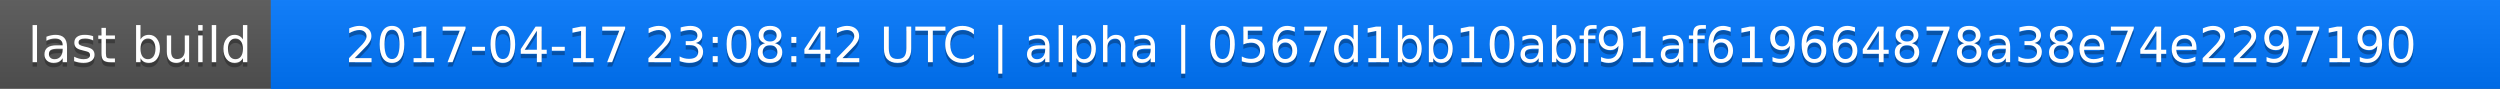
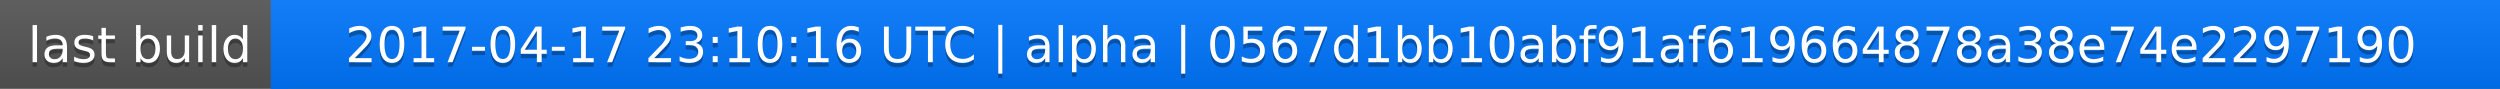
<svg xmlns="http://www.w3.org/2000/svg" width="563" height="20">
  <linearGradient id="a" x2="0" y2="100%">
    <stop offset="0" stop-color="#bbb" stop-opacity=".1" />
    <stop offset="1" stop-opacity=".1" />
  </linearGradient>
  <rect rx="0" width="563" height="20" fill="#555" />
  <rect rx="0" x="61" width="502" height="20" fill="#07f" />
  <path fill="#07f" d="M61 0h4v20h-4z" />
  <rect rx="0" width="563" height="20" fill="url(#a)" />
  <g fill="#fff" text-anchor="middle" font-family="DejaVu Sans,Verdana,Geneva,sans-serif" font-size="11">
    <text x="31.5" y="15" fill="#010101" fill-opacity=".3">last build</text>
    <text x="31.5" y="14">last build</text>
-     <text x="311" y="15" fill="#010101" fill-opacity=".3">2017-04-17 23:08:42 UTC | alpha | 0567d1bb10abf91af619664878a38e74e2297190</text>
-     <text x="311" y="14">2017-04-17 23:08:42 UTC | alpha | 0567d1bb10abf91af619664878a38e74e2297190</text>
+     <text x="311" y="15" fill="#010101" fill-opacity=".3">2017-04-17 23:10:16 UTC | alpha | 0567d1bb10abf91af619664878a38e74e2297190</text>
+     <text x="311" y="14">2017-04-17 23:10:16 UTC | alpha | 0567d1bb10abf91af619664878a38e74e2297190</text>
  </g>
</svg>
